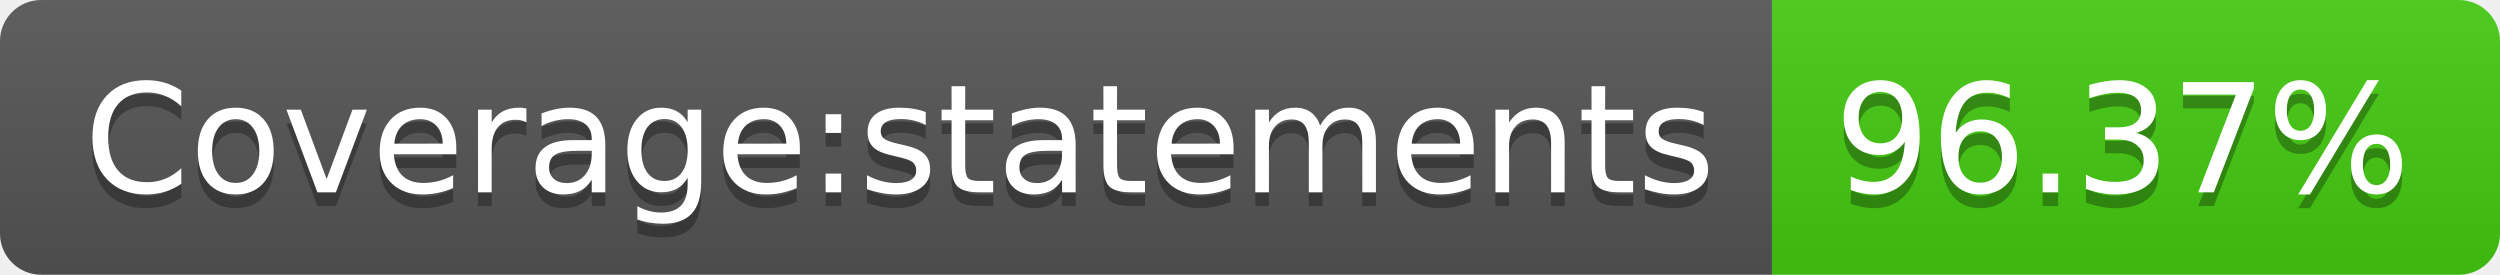
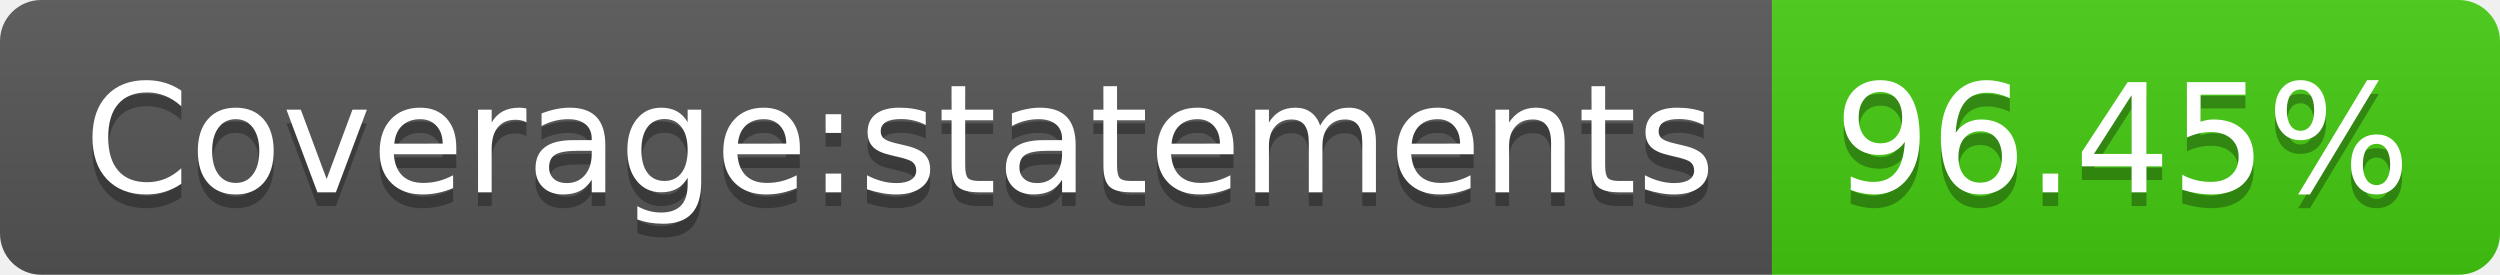
<svg xmlns="http://www.w3.org/2000/svg" width="182" height="20">
-   <linearGradient id="b" x2="0" y2="100%">
+   <linearGradient id="s" x2="0" y2="100%">
    <stop offset="0" stop-color="#bbb" stop-opacity=".1" />
    <stop offset="1" stop-opacity=".1" />
  </linearGradient>
-   <clipPath id="a">
+   <clipPath id="r">
    <rect width="182" height="20" rx="3" fill="#fff" />
  </clipPath>
-   <g clip-path="url(#a)">
-     <path fill="#555" d="M0 0h129v20H0z" />
-     <path fill="#4c1" d="M129 0h53v20H129z" />
-     <path fill="url(#b)" d="M0 0h182v20H0z" />
+   <g clip-path="url(#r)">
+     <rect width="129" height="20" fill="#555" />
+     <rect x="129" width="53" height="20" fill="#4c1" />
+     <rect width="182" height="20" fill="url(#s)" />
  </g>
  <g fill="#fff" text-anchor="middle" font-family="DejaVu Sans,Verdana,Geneva,sans-serif" font-size="110">
    <text x="655" y="150" fill="#010101" fill-opacity=".3" transform="scale(.1)" textLength="1190">Coverage:statements</text>
    <text x="655" y="140" transform="scale(.1)" textLength="1190">Coverage:statements</text>
-     <text x="1545" y="150" fill="#010101" fill-opacity=".3" transform="scale(.1)" textLength="430">96.37%</text>
-     <text x="1545" y="140" transform="scale(.1)" textLength="430">96.37%</text>
+     <text x="1545" y="150" fill="#010101" fill-opacity=".3" transform="scale(.1)" textLength="430">96.45%</text>
+     <text x="1545" y="140" transform="scale(.1)" textLength="430">96.45%</text>
  </g>
</svg>
